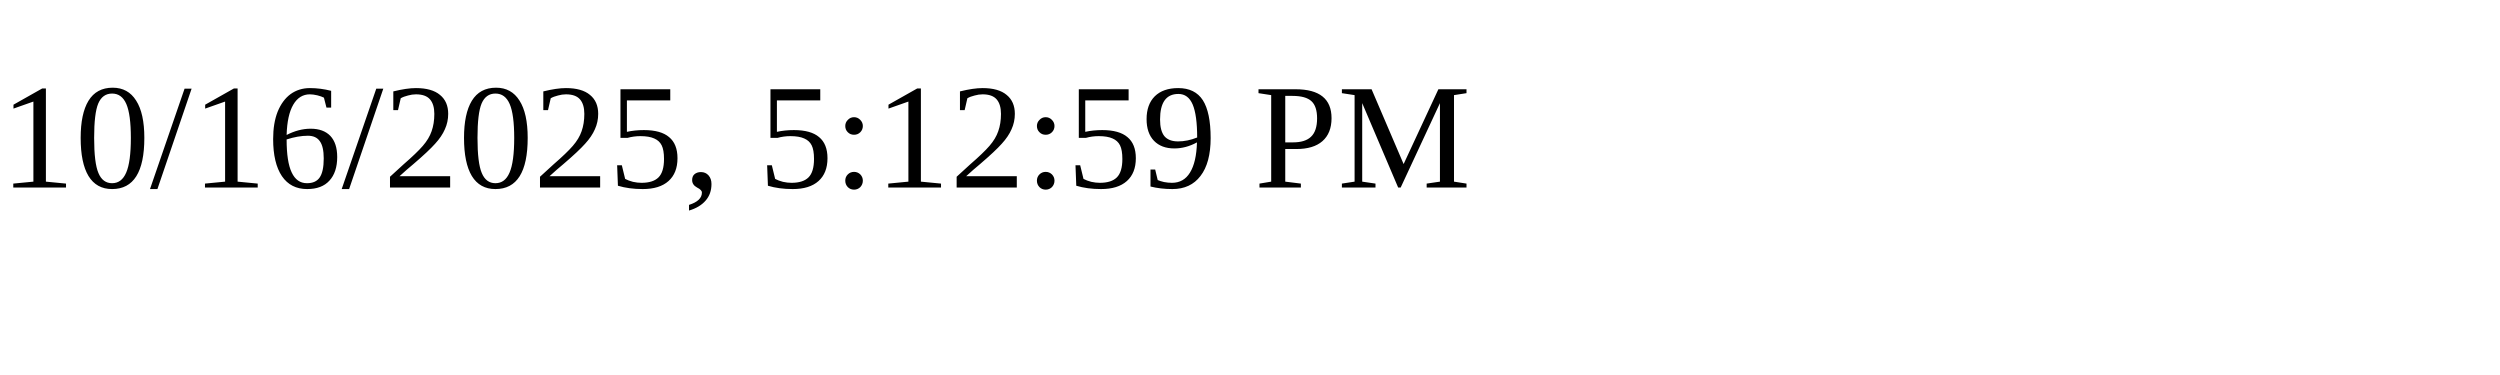
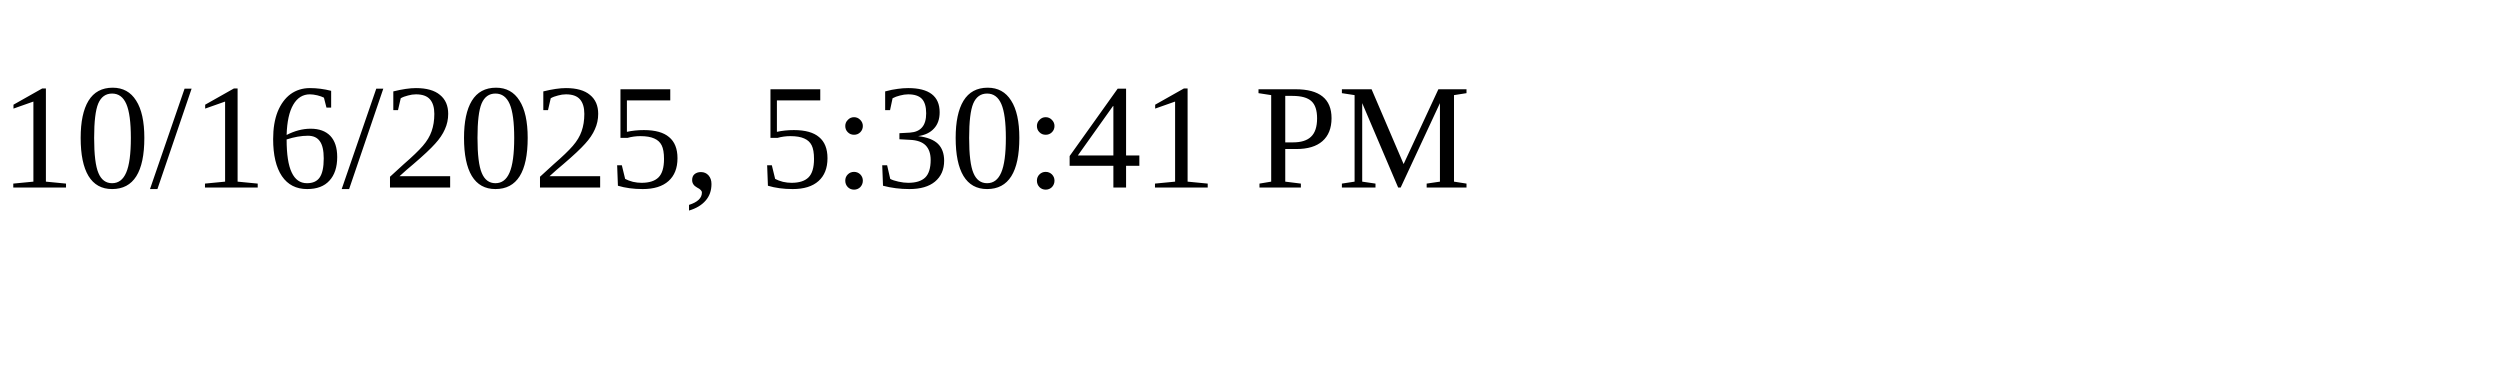
<svg xmlns="http://www.w3.org/2000/svg" height="30" width="200">
-   <text x="0" y="15">10/16/2025, 5:12:59 PM</text>
+   <text x="0" y="15">10/16/2025, 5:30:41 PM</text>
</svg>
